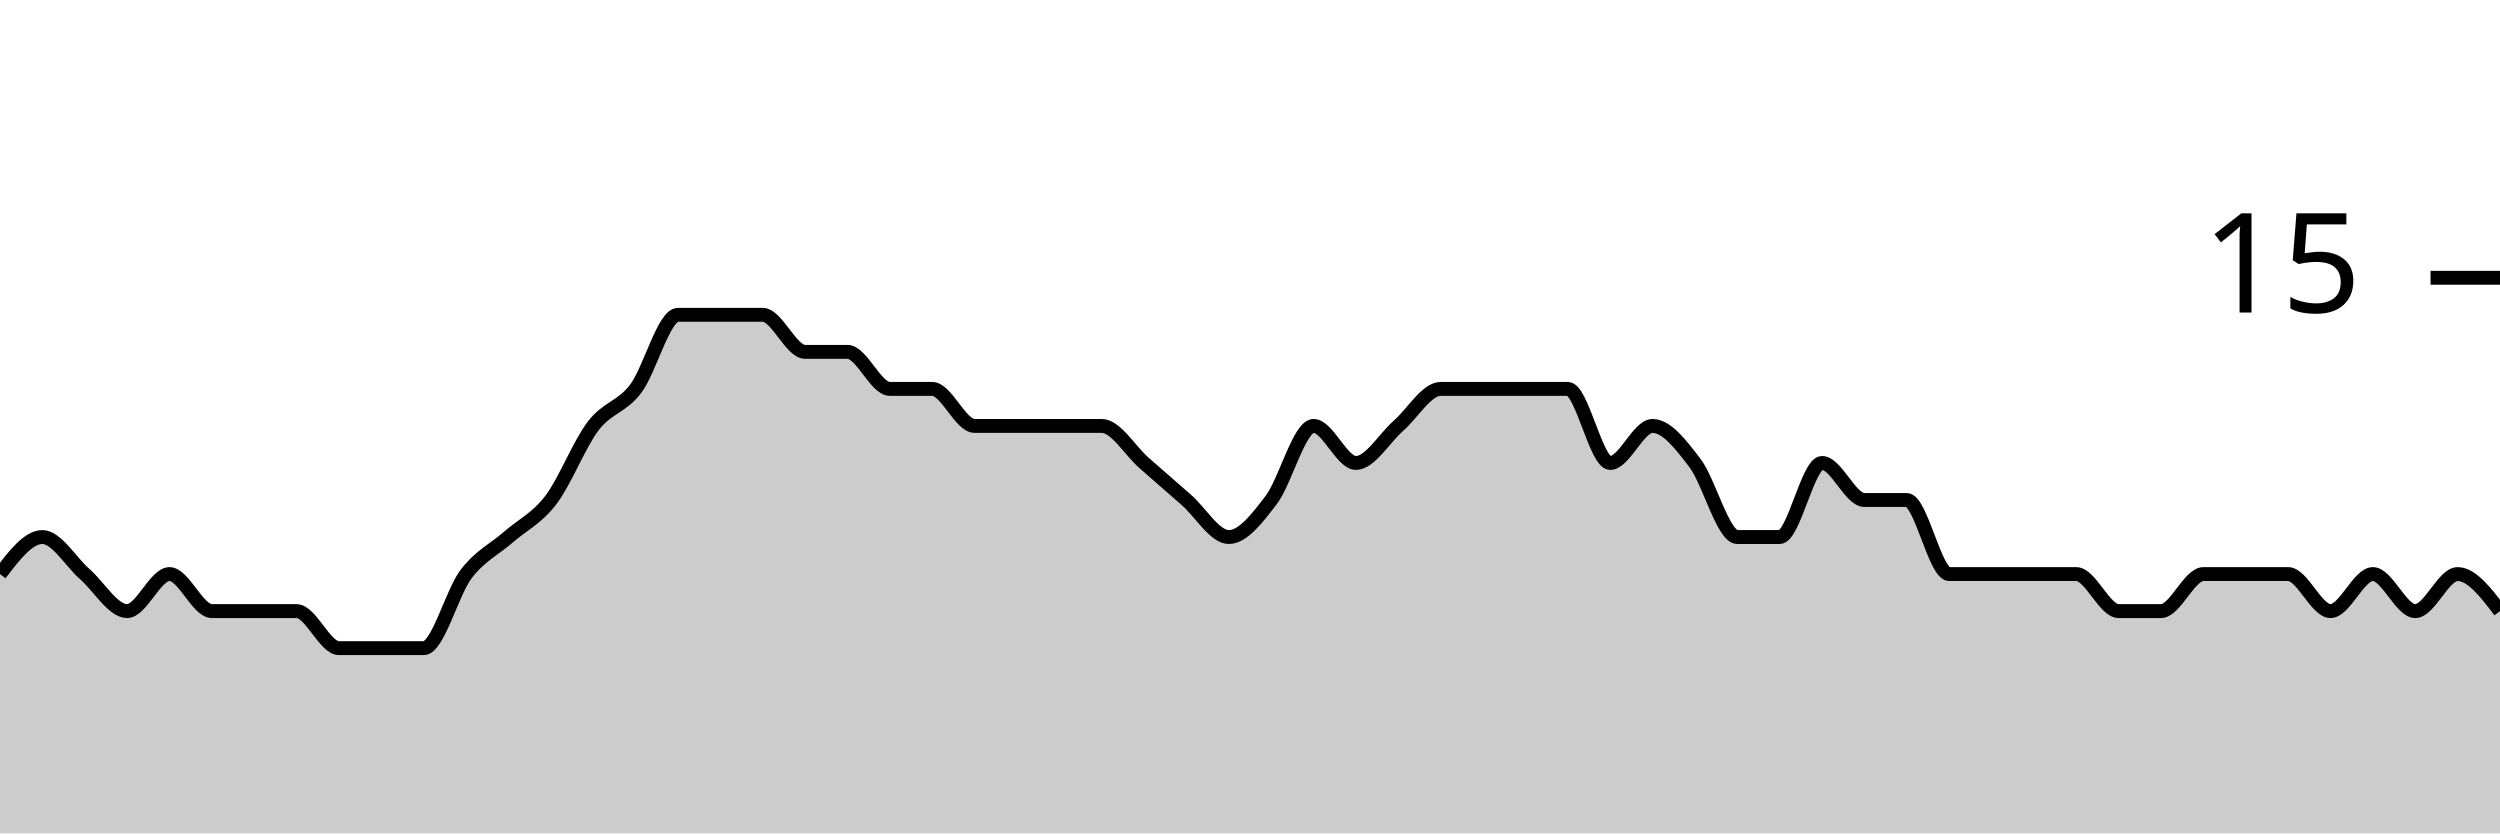
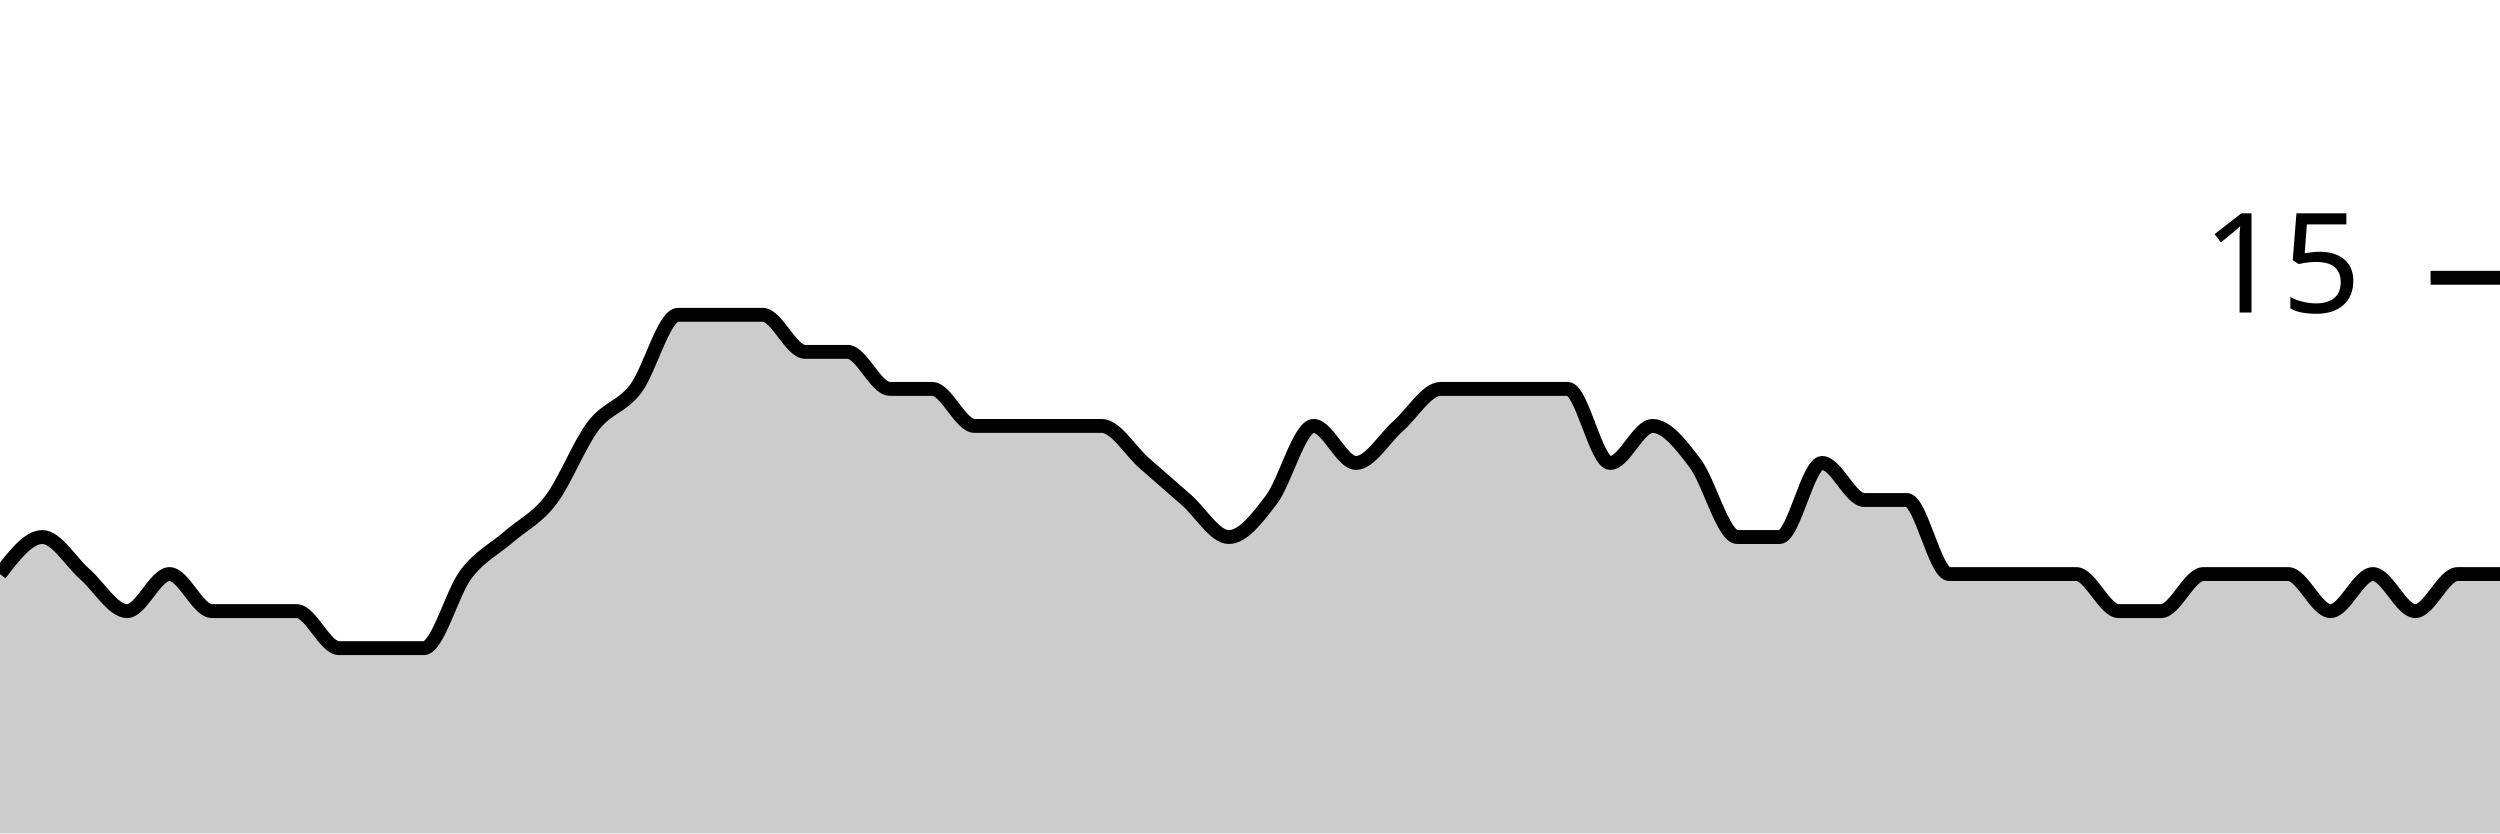
<svg xmlns="http://www.w3.org/2000/svg" viewBox="0 0 180 60">
  <g transform="translate(0,20)">
-     <path class="area" fill="rgba(0, 0, 0, 0.2)" d="M0,21.333C1.017,20,2.034,18.667,3.051,18.667C4.068,18.667,5.085,20.444,6.102,21.333C7.119,22.222,8.136,24,9.153,24C10.169,24,11.186,21.333,12.203,21.333C13.22,21.333,14.237,24,15.254,24C16.271,24,17.288,24,18.305,24C19.322,24,20.339,24,21.356,24C22.373,24,23.39,26.667,24.407,26.667C25.424,26.667,26.441,26.667,27.458,26.667C28.475,26.667,29.492,26.667,30.508,26.667C31.525,26.667,32.542,22.667,33.559,21.333C34.576,20,35.593,19.556,36.61,18.667C37.627,17.778,38.644,17.333,39.661,16C40.678,14.667,41.695,12,42.712,10.667C43.729,9.333,44.746,9.333,45.763,8C46.78,6.667,47.797,2.667,48.814,2.667C49.831,2.667,50.847,2.667,51.864,2.667C52.881,2.667,53.898,2.667,54.915,2.667C55.932,2.667,56.949,5.333,57.966,5.333C58.983,5.333,60,5.333,61.017,5.333C62.034,5.333,63.051,8,64.068,8C65.085,8,66.102,8,67.119,8C68.136,8,69.153,10.667,70.169,10.667C71.186,10.667,72.203,10.667,73.22,10.667C74.237,10.667,75.254,10.667,76.271,10.667C77.288,10.667,78.305,10.667,79.322,10.667C80.339,10.667,81.356,12.444,82.373,13.333C83.39,14.222,84.407,15.111,85.424,16C86.441,16.889,87.458,18.667,88.475,18.667C89.492,18.667,90.508,17.333,91.525,16C92.542,14.667,93.559,10.667,94.576,10.667C95.593,10.667,96.61,13.333,97.627,13.333C98.644,13.333,99.661,11.556,100.678,10.667C101.695,9.778,102.712,8,103.729,8C104.746,8,105.763,8,106.78,8C107.797,8,108.814,8,109.831,8C110.847,8,111.864,8,112.881,8C113.898,8,114.915,13.333,115.932,13.333C116.949,13.333,117.966,10.667,118.983,10.667C120,10.667,121.017,12,122.034,13.333C123.051,14.667,124.068,18.667,125.085,18.667C126.102,18.667,127.119,18.667,128.136,18.667C129.153,18.667,130.169,13.333,131.186,13.333C132.203,13.333,133.22,16,134.237,16C135.254,16,136.271,16,137.288,16C138.305,16,139.322,21.333,140.339,21.333C141.356,21.333,142.373,21.333,143.39,21.333C144.407,21.333,145.424,21.333,146.441,21.333C147.458,21.333,148.475,21.333,149.492,21.333C150.508,21.333,151.525,24,152.542,24C153.559,24,154.576,24,155.593,24C156.61,24,157.627,21.333,158.644,21.333C159.661,21.333,160.678,21.333,161.695,21.333C162.712,21.333,163.729,21.333,164.746,21.333C165.763,21.333,166.78,24,167.797,24C168.814,24,169.831,21.333,170.847,21.333C171.864,21.333,172.881,24,173.898,24C174.915,24,175.932,21.333,176.949,21.333C177.966,21.333,178.983,22.667,180,24L180,40C178.983,40,177.966,40,176.949,40C175.932,40,174.915,40,173.898,40C172.881,40,171.864,40,170.847,40C169.831,40,168.814,40,167.797,40C166.78,40,165.763,40,164.746,40C163.729,40,162.712,40,161.695,40C160.678,40,159.661,40,158.644,40C157.627,40,156.61,40,155.593,40C154.576,40,153.559,40,152.542,40C151.525,40,150.508,40,149.492,40C148.475,40,147.458,40,146.441,40C145.424,40,144.407,40,143.39,40C142.373,40,141.356,40,140.339,40C139.322,40,138.305,40,137.288,40C136.271,40,135.254,40,134.237,40C133.22,40,132.203,40,131.186,40C130.169,40,129.153,40,128.136,40C127.119,40,126.102,40,125.085,40C124.068,40,123.051,40,122.034,40C121.017,40,120,40,118.983,40C117.966,40,116.949,40,115.932,40C114.915,40,113.898,40,112.881,40C111.864,40,110.847,40,109.831,40C108.814,40,107.797,40,106.78,40C105.763,40,104.746,40,103.729,40C102.712,40,101.695,40,100.678,40C99.661,40,98.644,40,97.627,40C96.61,40,95.593,40,94.576,40C93.559,40,92.542,40,91.525,40C90.508,40,89.492,40,88.475,40C87.458,40,86.441,40,85.424,40C84.407,40,83.39,40,82.373,40C81.356,40,80.339,40,79.322,40C78.305,40,77.288,40,76.271,40C75.254,40,74.237,40,73.22,40C72.203,40,71.186,40,70.169,40C69.153,40,68.136,40,67.119,40C66.102,40,65.085,40,64.068,40C63.051,40,62.034,40,61.017,40C60,40,58.983,40,57.966,40C56.949,40,55.932,40,54.915,40C53.898,40,52.881,40,51.864,40C50.847,40,49.831,40,48.814,40C47.797,40,46.78,40,45.763,40C44.746,40,43.729,40,42.712,40C41.695,40,40.678,40,39.661,40C38.644,40,37.627,40,36.61,40C35.593,40,34.576,40,33.559,40C32.542,40,31.525,40,30.508,40C29.492,40,28.475,40,27.458,40C26.441,40,25.424,40,24.407,40C23.39,40,22.373,40,21.356,40C20.339,40,19.322,40,18.305,40C17.288,40,16.271,40,15.254,40C14.237,40,13.22,40,12.203,40C11.186,40,10.169,40,9.153,40C8.136,40,7.119,40,6.102,40C5.085,40,4.068,40,3.051,40C2.034,40,1.017,40,0,40Z" />
-     <path class="line" stroke="black" fill="none" d="M0,21.333C1.017,20,2.034,18.667,3.051,18.667C4.068,18.667,5.085,20.444,6.102,21.333C7.119,22.222,8.136,24,9.153,24C10.169,24,11.186,21.333,12.203,21.333C13.22,21.333,14.237,24,15.254,24C16.271,24,17.288,24,18.305,24C19.322,24,20.339,24,21.356,24C22.373,24,23.39,26.667,24.407,26.667C25.424,26.667,26.441,26.667,27.458,26.667C28.475,26.667,29.492,26.667,30.508,26.667C31.525,26.667,32.542,22.667,33.559,21.333C34.576,20,35.593,19.556,36.61,18.667C37.627,17.778,38.644,17.333,39.661,16C40.678,14.667,41.695,12,42.712,10.667C43.729,9.333,44.746,9.333,45.763,8C46.78,6.667,47.797,2.667,48.814,2.667C49.831,2.667,50.847,2.667,51.864,2.667C52.881,2.667,53.898,2.667,54.915,2.667C55.932,2.667,56.949,5.333,57.966,5.333C58.983,5.333,60,5.333,61.017,5.333C62.034,5.333,63.051,8,64.068,8C65.085,8,66.102,8,67.119,8C68.136,8,69.153,10.667,70.169,10.667C71.186,10.667,72.203,10.667,73.22,10.667C74.237,10.667,75.254,10.667,76.271,10.667C77.288,10.667,78.305,10.667,79.322,10.667C80.339,10.667,81.356,12.444,82.373,13.333C83.39,14.222,84.407,15.111,85.424,16C86.441,16.889,87.458,18.667,88.475,18.667C89.492,18.667,90.508,17.333,91.525,16C92.542,14.667,93.559,10.667,94.576,10.667C95.593,10.667,96.61,13.333,97.627,13.333C98.644,13.333,99.661,11.556,100.678,10.667C101.695,9.778,102.712,8,103.729,8C104.746,8,105.763,8,106.78,8C107.797,8,108.814,8,109.831,8C110.847,8,111.864,8,112.881,8C113.898,8,114.915,13.333,115.932,13.333C116.949,13.333,117.966,10.667,118.983,10.667C120,10.667,121.017,12,122.034,13.333C123.051,14.667,124.068,18.667,125.085,18.667C126.102,18.667,127.119,18.667,128.136,18.667C129.153,18.667,130.169,13.333,131.186,13.333C132.203,13.333,133.22,16,134.237,16C135.254,16,136.271,16,137.288,16C138.305,16,139.322,21.333,140.339,21.333C141.356,21.333,142.373,21.333,143.39,21.333C144.407,21.333,145.424,21.333,146.441,21.333C147.458,21.333,148.475,21.333,149.492,21.333C150.508,21.333,151.525,24,152.542,24C153.559,24,154.576,24,155.593,24C156.61,24,157.627,21.333,158.644,21.333C159.661,21.333,160.678,21.333,161.695,21.333C162.712,21.333,163.729,21.333,164.746,21.333C165.763,21.333,166.78,24,167.797,24C168.814,24,169.831,21.333,170.847,21.333C171.864,21.333,172.881,24,173.898,24C174.915,24,175.932,21.333,176.949,21.333C177.966,21.333,178.983,22.667,180,24" />
+     <path class="area" fill="rgba(0, 0, 0, 0.2)" d="M0,21.333C1.017,20,2.034,18.667,3.051,18.667C4.068,18.667,5.085,20.444,6.102,21.333C7.119,22.222,8.136,24,9.153,24C10.169,24,11.186,21.333,12.203,21.333C13.22,21.333,14.237,24,15.254,24C16.271,24,17.288,24,18.305,24C19.322,24,20.339,24,21.356,24C22.373,24,23.39,26.667,24.407,26.667C25.424,26.667,26.441,26.667,27.458,26.667C28.475,26.667,29.492,26.667,30.508,26.667C31.525,26.667,32.542,22.667,33.559,21.333C34.576,20,35.593,19.556,36.61,18.667C37.627,17.778,38.644,17.333,39.661,16C40.678,14.667,41.695,12,42.712,10.667C43.729,9.333,44.746,9.333,45.763,8C46.78,6.667,47.797,2.667,48.814,2.667C49.831,2.667,50.847,2.667,51.864,2.667C52.881,2.667,53.898,2.667,54.915,2.667C55.932,2.667,56.949,5.333,57.966,5.333C58.983,5.333,60,5.333,61.017,5.333C62.034,5.333,63.051,8,64.068,8C65.085,8,66.102,8,67.119,8C68.136,8,69.153,10.667,70.169,10.667C71.186,10.667,72.203,10.667,73.22,10.667C74.237,10.667,75.254,10.667,76.271,10.667C77.288,10.667,78.305,10.667,79.322,10.667C80.339,10.667,81.356,12.444,82.373,13.333C83.39,14.222,84.407,15.111,85.424,16C86.441,16.889,87.458,18.667,88.475,18.667C89.492,18.667,90.508,17.333,91.525,16C92.542,14.667,93.559,10.667,94.576,10.667C95.593,10.667,96.61,13.333,97.627,13.333C98.644,13.333,99.661,11.556,100.678,10.667C101.695,9.778,102.712,8,103.729,8C104.746,8,105.763,8,106.78,8C107.797,8,108.814,8,109.831,8C110.847,8,111.864,8,112.881,8C113.898,8,114.915,13.333,115.932,13.333C116.949,13.333,117.966,10.667,118.983,10.667C120,10.667,121.017,12,122.034,13.333C123.051,14.667,124.068,18.667,125.085,18.667C126.102,18.667,127.119,18.667,128.136,18.667C129.153,18.667,130.169,13.333,131.186,13.333C132.203,13.333,133.22,16,134.237,16C135.254,16,136.271,16,137.288,16C138.305,16,139.322,21.333,140.339,21.333C141.356,21.333,142.373,21.333,143.39,21.333C144.407,21.333,145.424,21.333,146.441,21.333C147.458,21.333,148.475,21.333,149.492,21.333C150.508,21.333,151.525,24,152.542,24C153.559,24,154.576,24,155.593,24C156.61,24,157.627,21.333,158.644,21.333C159.661,21.333,160.678,21.333,161.695,21.333C162.712,21.333,163.729,21.333,164.746,21.333C165.763,21.333,166.78,24,167.797,24C168.814,24,169.831,21.333,170.847,21.333C171.864,21.333,172.881,24,173.898,24C174.915,24,175.932,21.333,176.949,21.333C177.966,21.333,178.983,21.333,180,21.333L180,40C178.983,40,177.966,40,176.949,40C175.932,40,174.915,40,173.898,40C172.881,40,171.864,40,170.847,40C169.831,40,168.814,40,167.797,40C166.78,40,165.763,40,164.746,40C163.729,40,162.712,40,161.695,40C160.678,40,159.661,40,158.644,40C157.627,40,156.61,40,155.593,40C154.576,40,153.559,40,152.542,40C151.525,40,150.508,40,149.492,40C148.475,40,147.458,40,146.441,40C145.424,40,144.407,40,143.39,40C142.373,40,141.356,40,140.339,40C139.322,40,138.305,40,137.288,40C136.271,40,135.254,40,134.237,40C133.22,40,132.203,40,131.186,40C130.169,40,129.153,40,128.136,40C127.119,40,126.102,40,125.085,40C124.068,40,123.051,40,122.034,40C121.017,40,120,40,118.983,40C117.966,40,116.949,40,115.932,40C114.915,40,113.898,40,112.881,40C111.864,40,110.847,40,109.831,40C108.814,40,107.797,40,106.78,40C105.763,40,104.746,40,103.729,40C102.712,40,101.695,40,100.678,40C99.661,40,98.644,40,97.627,40C96.61,40,95.593,40,94.576,40C93.559,40,92.542,40,91.525,40C90.508,40,89.492,40,88.475,40C87.458,40,86.441,40,85.424,40C84.407,40,83.39,40,82.373,40C81.356,40,80.339,40,79.322,40C78.305,40,77.288,40,76.271,40C75.254,40,74.237,40,73.22,40C72.203,40,71.186,40,70.169,40C69.153,40,68.136,40,67.119,40C66.102,40,65.085,40,64.068,40C63.051,40,62.034,40,61.017,40C60,40,58.983,40,57.966,40C56.949,40,55.932,40,54.915,40C53.898,40,52.881,40,51.864,40C50.847,40,49.831,40,48.814,40C47.797,40,46.78,40,45.763,40C44.746,40,43.729,40,42.712,40C41.695,40,40.678,40,39.661,40C38.644,40,37.627,40,36.61,40C35.593,40,34.576,40,33.559,40C32.542,40,31.525,40,30.508,40C29.492,40,28.475,40,27.458,40C26.441,40,25.424,40,24.407,40C23.39,40,22.373,40,21.356,40C20.339,40,19.322,40,18.305,40C17.288,40,16.271,40,15.254,40C14.237,40,13.22,40,12.203,40C11.186,40,10.169,40,9.153,40C8.136,40,7.119,40,6.102,40C5.085,40,4.068,40,3.051,40C2.034,40,1.017,40,0,40Z" />
+     <path class="line" stroke="black" fill="none" d="M0,21.333C1.017,20,2.034,18.667,3.051,18.667C4.068,18.667,5.085,20.444,6.102,21.333C7.119,22.222,8.136,24,9.153,24C10.169,24,11.186,21.333,12.203,21.333C13.22,21.333,14.237,24,15.254,24C16.271,24,17.288,24,18.305,24C19.322,24,20.339,24,21.356,24C22.373,24,23.39,26.667,24.407,26.667C25.424,26.667,26.441,26.667,27.458,26.667C28.475,26.667,29.492,26.667,30.508,26.667C31.525,26.667,32.542,22.667,33.559,21.333C34.576,20,35.593,19.556,36.61,18.667C37.627,17.778,38.644,17.333,39.661,16C40.678,14.667,41.695,12,42.712,10.667C43.729,9.333,44.746,9.333,45.763,8C46.78,6.667,47.797,2.667,48.814,2.667C49.831,2.667,50.847,2.667,51.864,2.667C52.881,2.667,53.898,2.667,54.915,2.667C55.932,2.667,56.949,5.333,57.966,5.333C58.983,5.333,60,5.333,61.017,5.333C62.034,5.333,63.051,8,64.068,8C65.085,8,66.102,8,67.119,8C68.136,8,69.153,10.667,70.169,10.667C71.186,10.667,72.203,10.667,73.22,10.667C74.237,10.667,75.254,10.667,76.271,10.667C77.288,10.667,78.305,10.667,79.322,10.667C80.339,10.667,81.356,12.444,82.373,13.333C83.39,14.222,84.407,15.111,85.424,16C86.441,16.889,87.458,18.667,88.475,18.667C89.492,18.667,90.508,17.333,91.525,16C92.542,14.667,93.559,10.667,94.576,10.667C95.593,10.667,96.61,13.333,97.627,13.333C98.644,13.333,99.661,11.556,100.678,10.667C101.695,9.778,102.712,8,103.729,8C104.746,8,105.763,8,106.78,8C107.797,8,108.814,8,109.831,8C110.847,8,111.864,8,112.881,8C113.898,8,114.915,13.333,115.932,13.333C116.949,13.333,117.966,10.667,118.983,10.667C120,10.667,121.017,12,122.034,13.333C123.051,14.667,124.068,18.667,125.085,18.667C126.102,18.667,127.119,18.667,128.136,18.667C129.153,18.667,130.169,13.333,131.186,13.333C132.203,13.333,133.22,16,134.237,16C135.254,16,136.271,16,137.288,16C138.305,16,139.322,21.333,140.339,21.333C141.356,21.333,142.373,21.333,143.39,21.333C144.407,21.333,145.424,21.333,146.441,21.333C147.458,21.333,148.475,21.333,149.492,21.333C150.508,21.333,151.525,24,152.542,24C153.559,24,154.576,24,155.593,24C156.61,24,157.627,21.333,158.644,21.333C159.661,21.333,160.678,21.333,161.695,21.333C162.712,21.333,163.729,21.333,164.746,21.333C165.763,21.333,166.78,24,167.797,24C168.814,24,169.831,21.333,170.847,21.333C171.864,21.333,172.881,24,173.898,24C174.915,24,175.932,21.333,176.949,21.333C177.966,21.333,178.983,21.333,180,21.333" />
    <path class="axis-ceiling" stroke-width="1" stroke="black" fill="none" d="M175,0L180,0" />
    <text class="axis-ceiling-label" font-family="sans-serif" text-anchor="end" font-size="10px" x="170" y="2.5">15</text>
  </g>
</svg>
